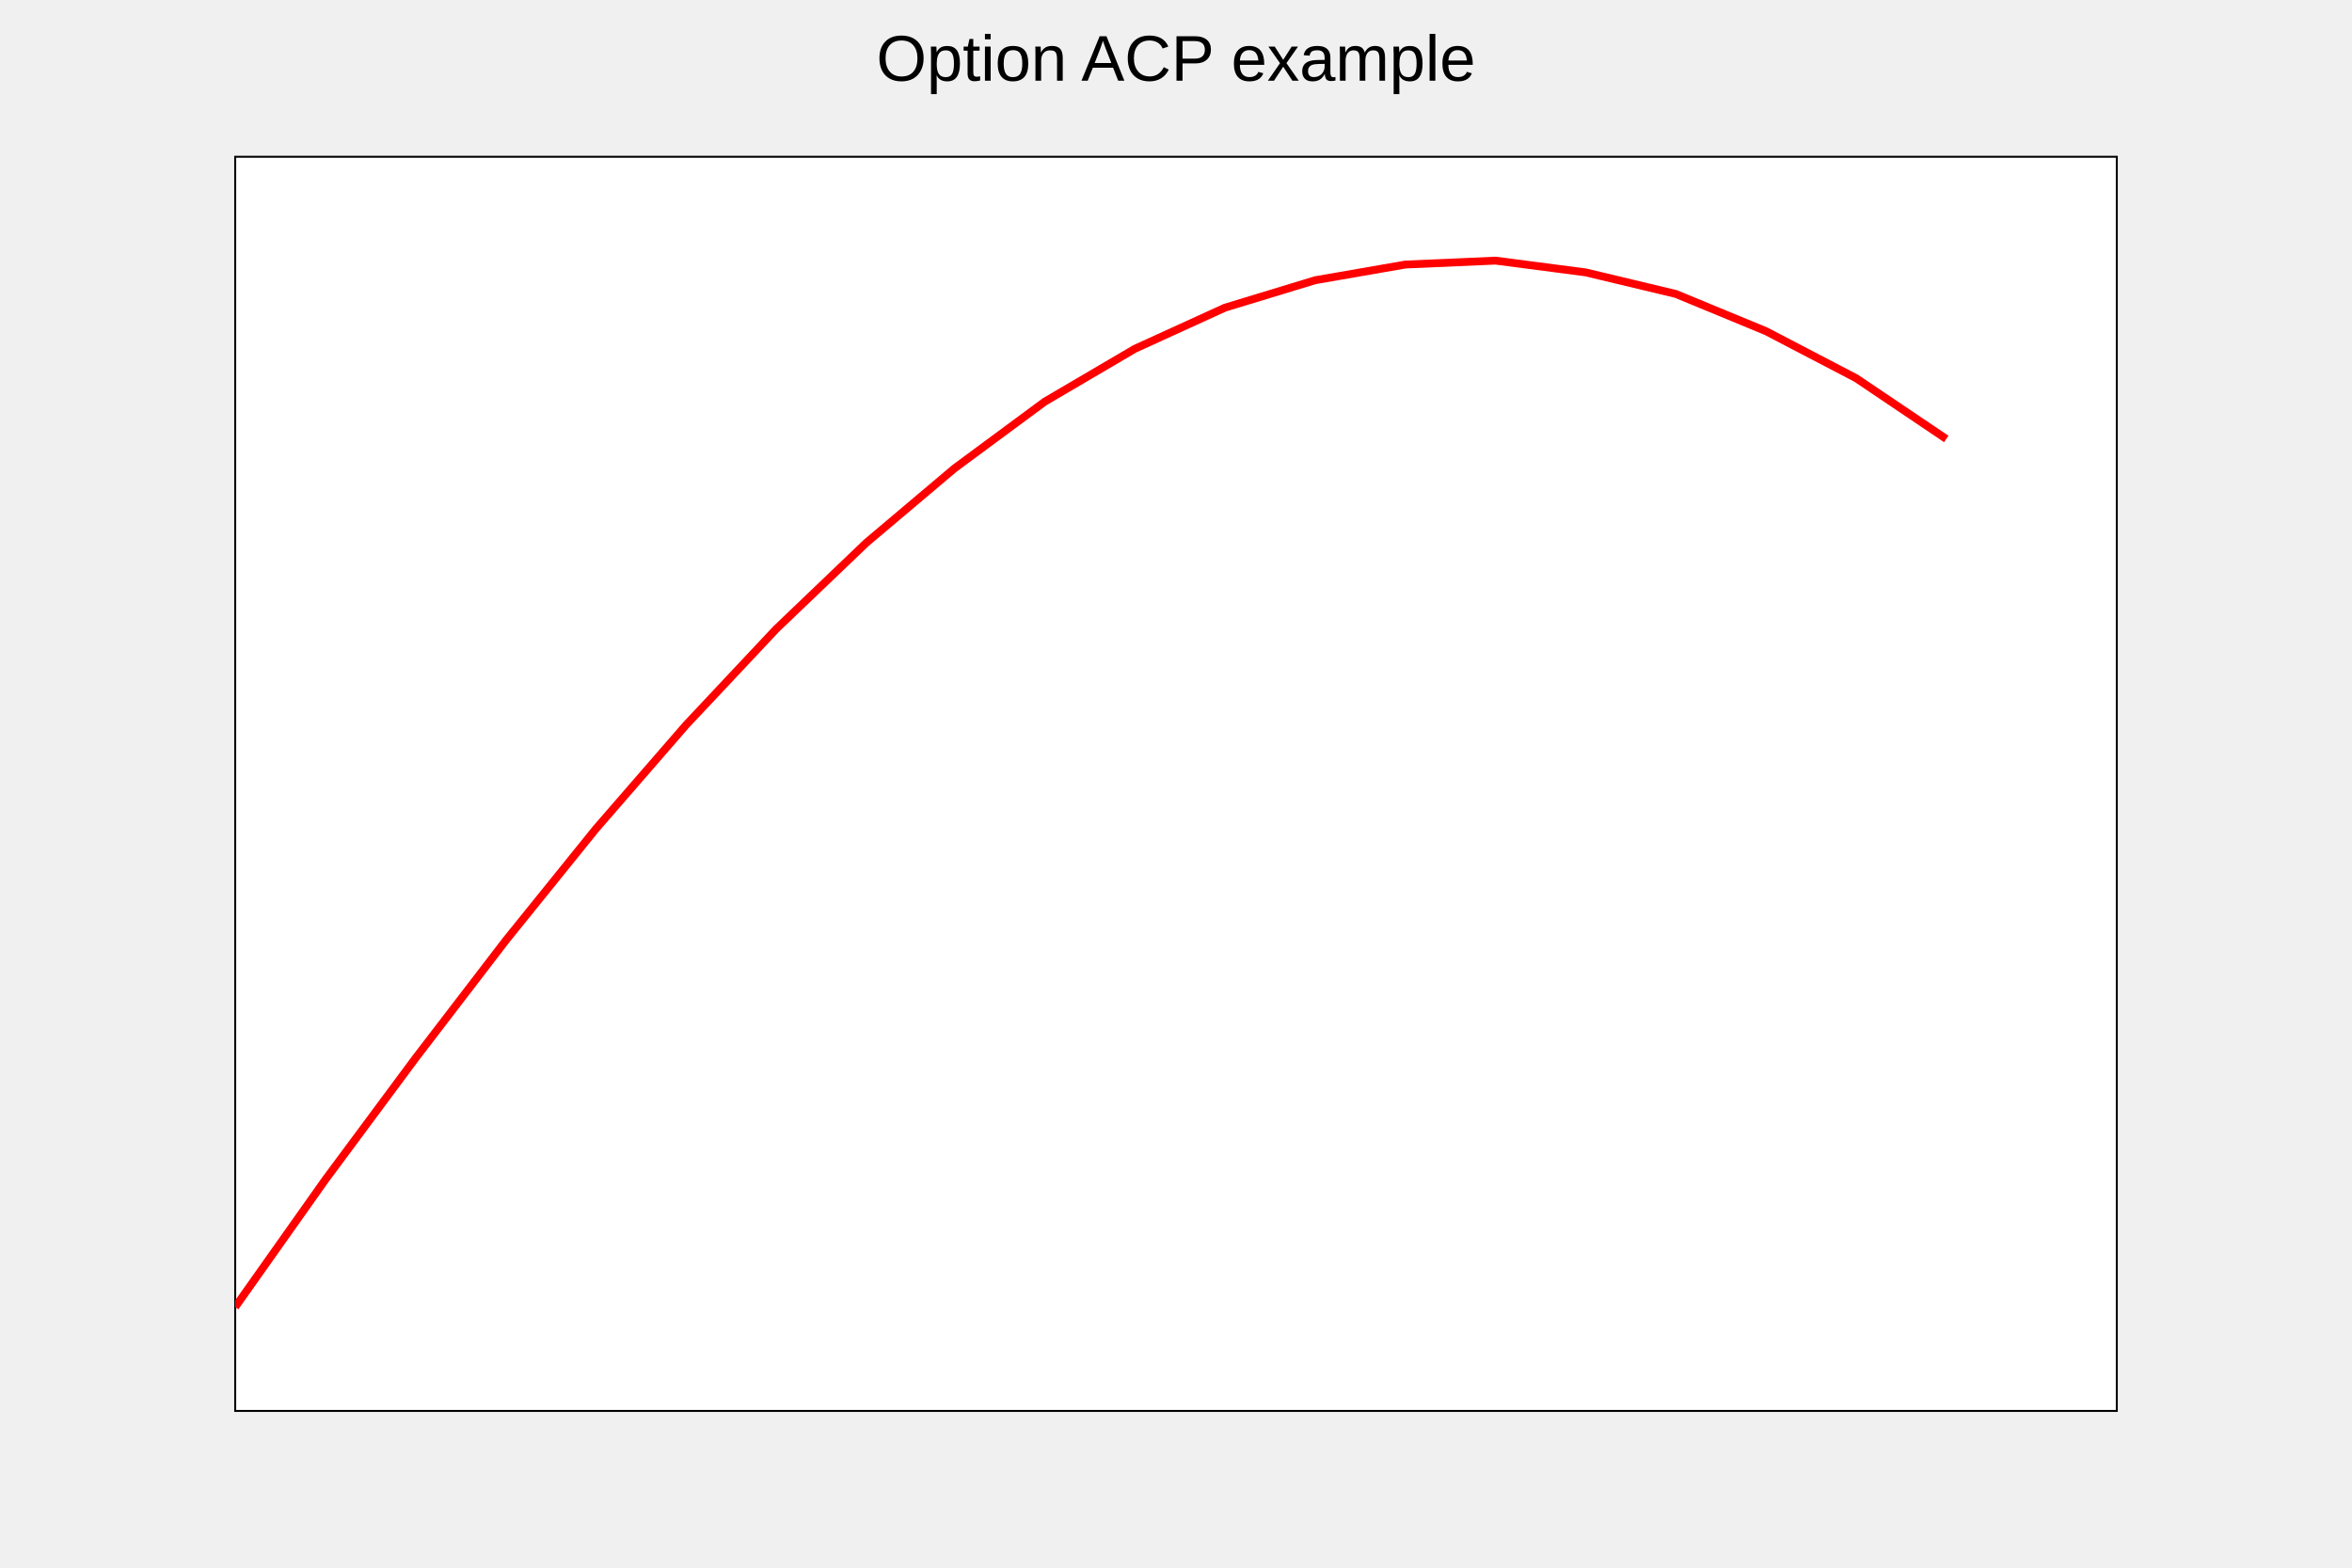
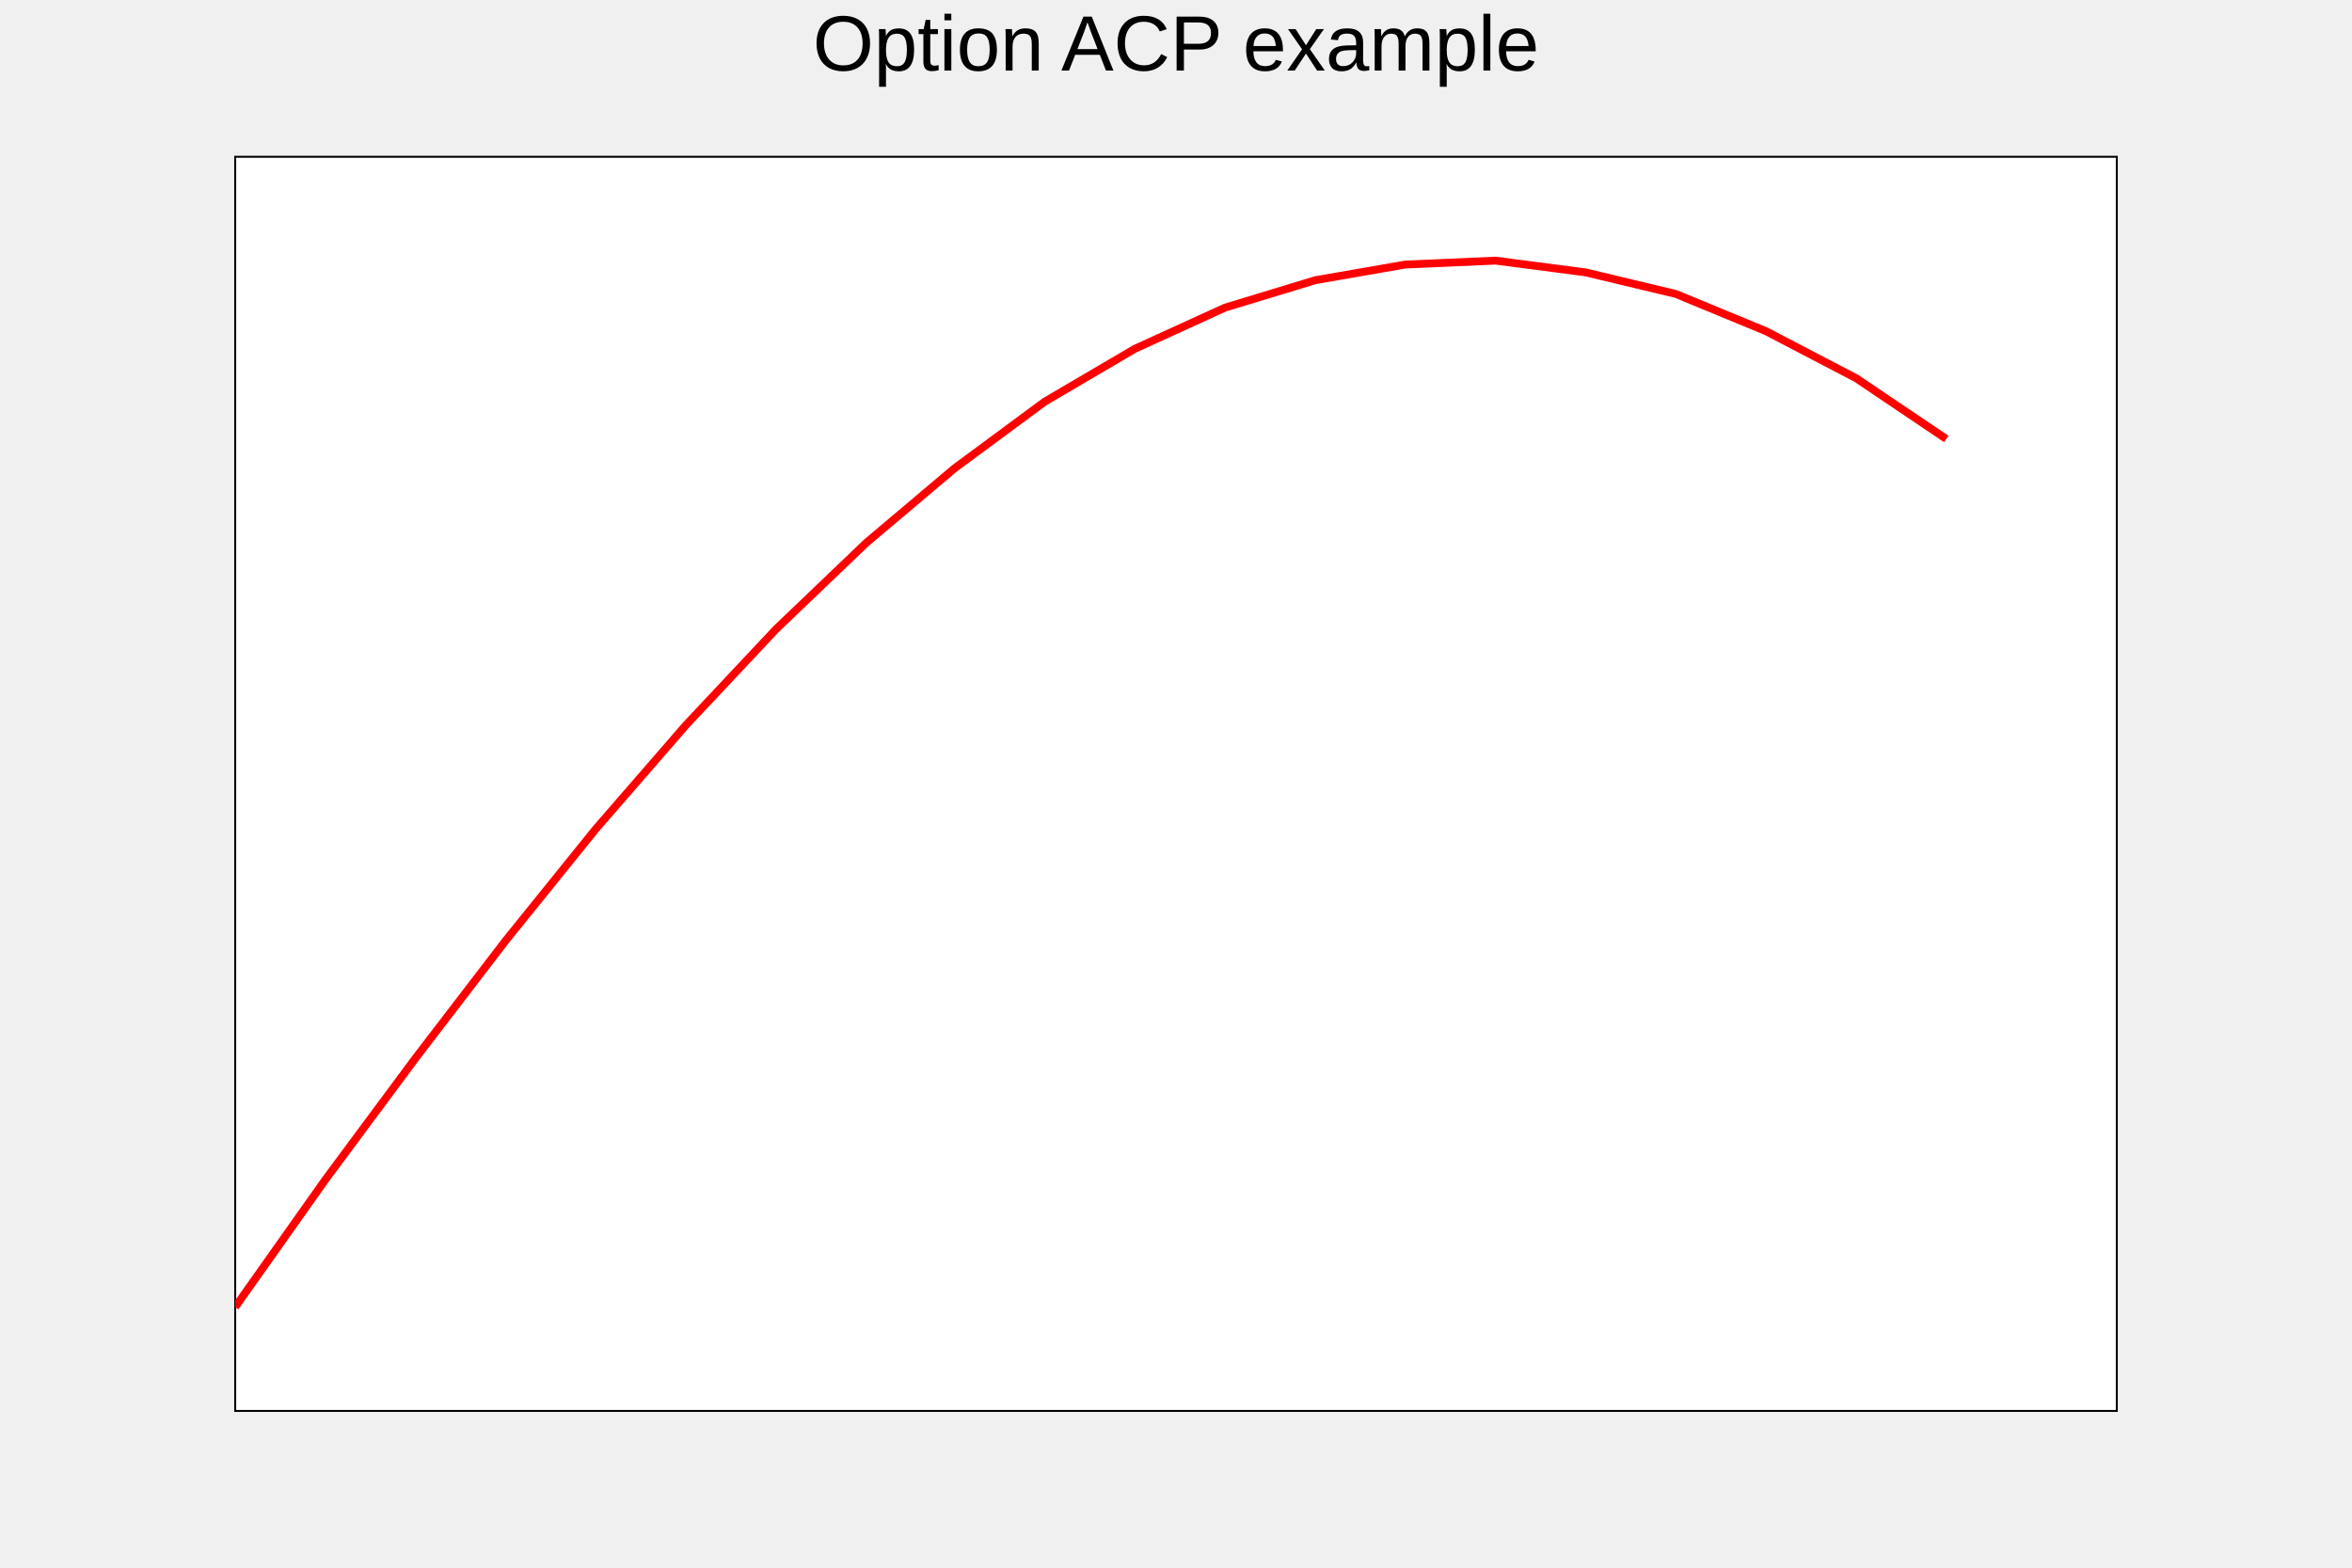
<svg xmlns="http://www.w3.org/2000/svg" viewBox="0 0 1200 800" preserveAspectRatio="none" width="1200" height="800">
  <rect x="0" y="0" width="1200" height="800" style="fill: none;" />
  <g>
    <g transform="translate(120,80)">
      <rect x="0" y="0" width="960" height="640" style="fill: white; stroke: black; stroke-width: 1;" />
      <svg x="0" y="0" overflow="hidden" width="960" height="640" viewBox="0 0 960 640">
        <g objname="Graph" objtype="TGraph">
          <path d="M0,587l46,-65l46,-62l46,-60l46,-57l46,-53l46,-49l46,-44l45,-38l46,-34l46,-27l46,-21l46,-14l46,-8l46,-2l46,6l46,11l46,19l46,24l46,31" style="stroke: red; stroke-width: 4; fill: none;" />
        </g>
      </svg>
    </g>
-     <g objname="title" objtype="TPaveText" transform="translate(336,8)" font-family="Arial" font-size="33" space="preserve">
-       <path d="M0,0h528v40h-528z" style="fill: none;" />
-       <text fill="black" text-anchor="middle" dy=".4em" transform="translate(264,20)">Option ACP example</text>
+     <g objname="title" objtype="TPaveText" transform="translate(120,4)" font-family="Arial" font-size="40" space="preserve">
+       <path d="M0,0h960v53h-960z" style="fill: none;" />
+       <text fill="black" text-anchor="middle" dy=".8em" transform="translate(480,0)">Option ACP example</text>
    </g>
  </g>
</svg>
